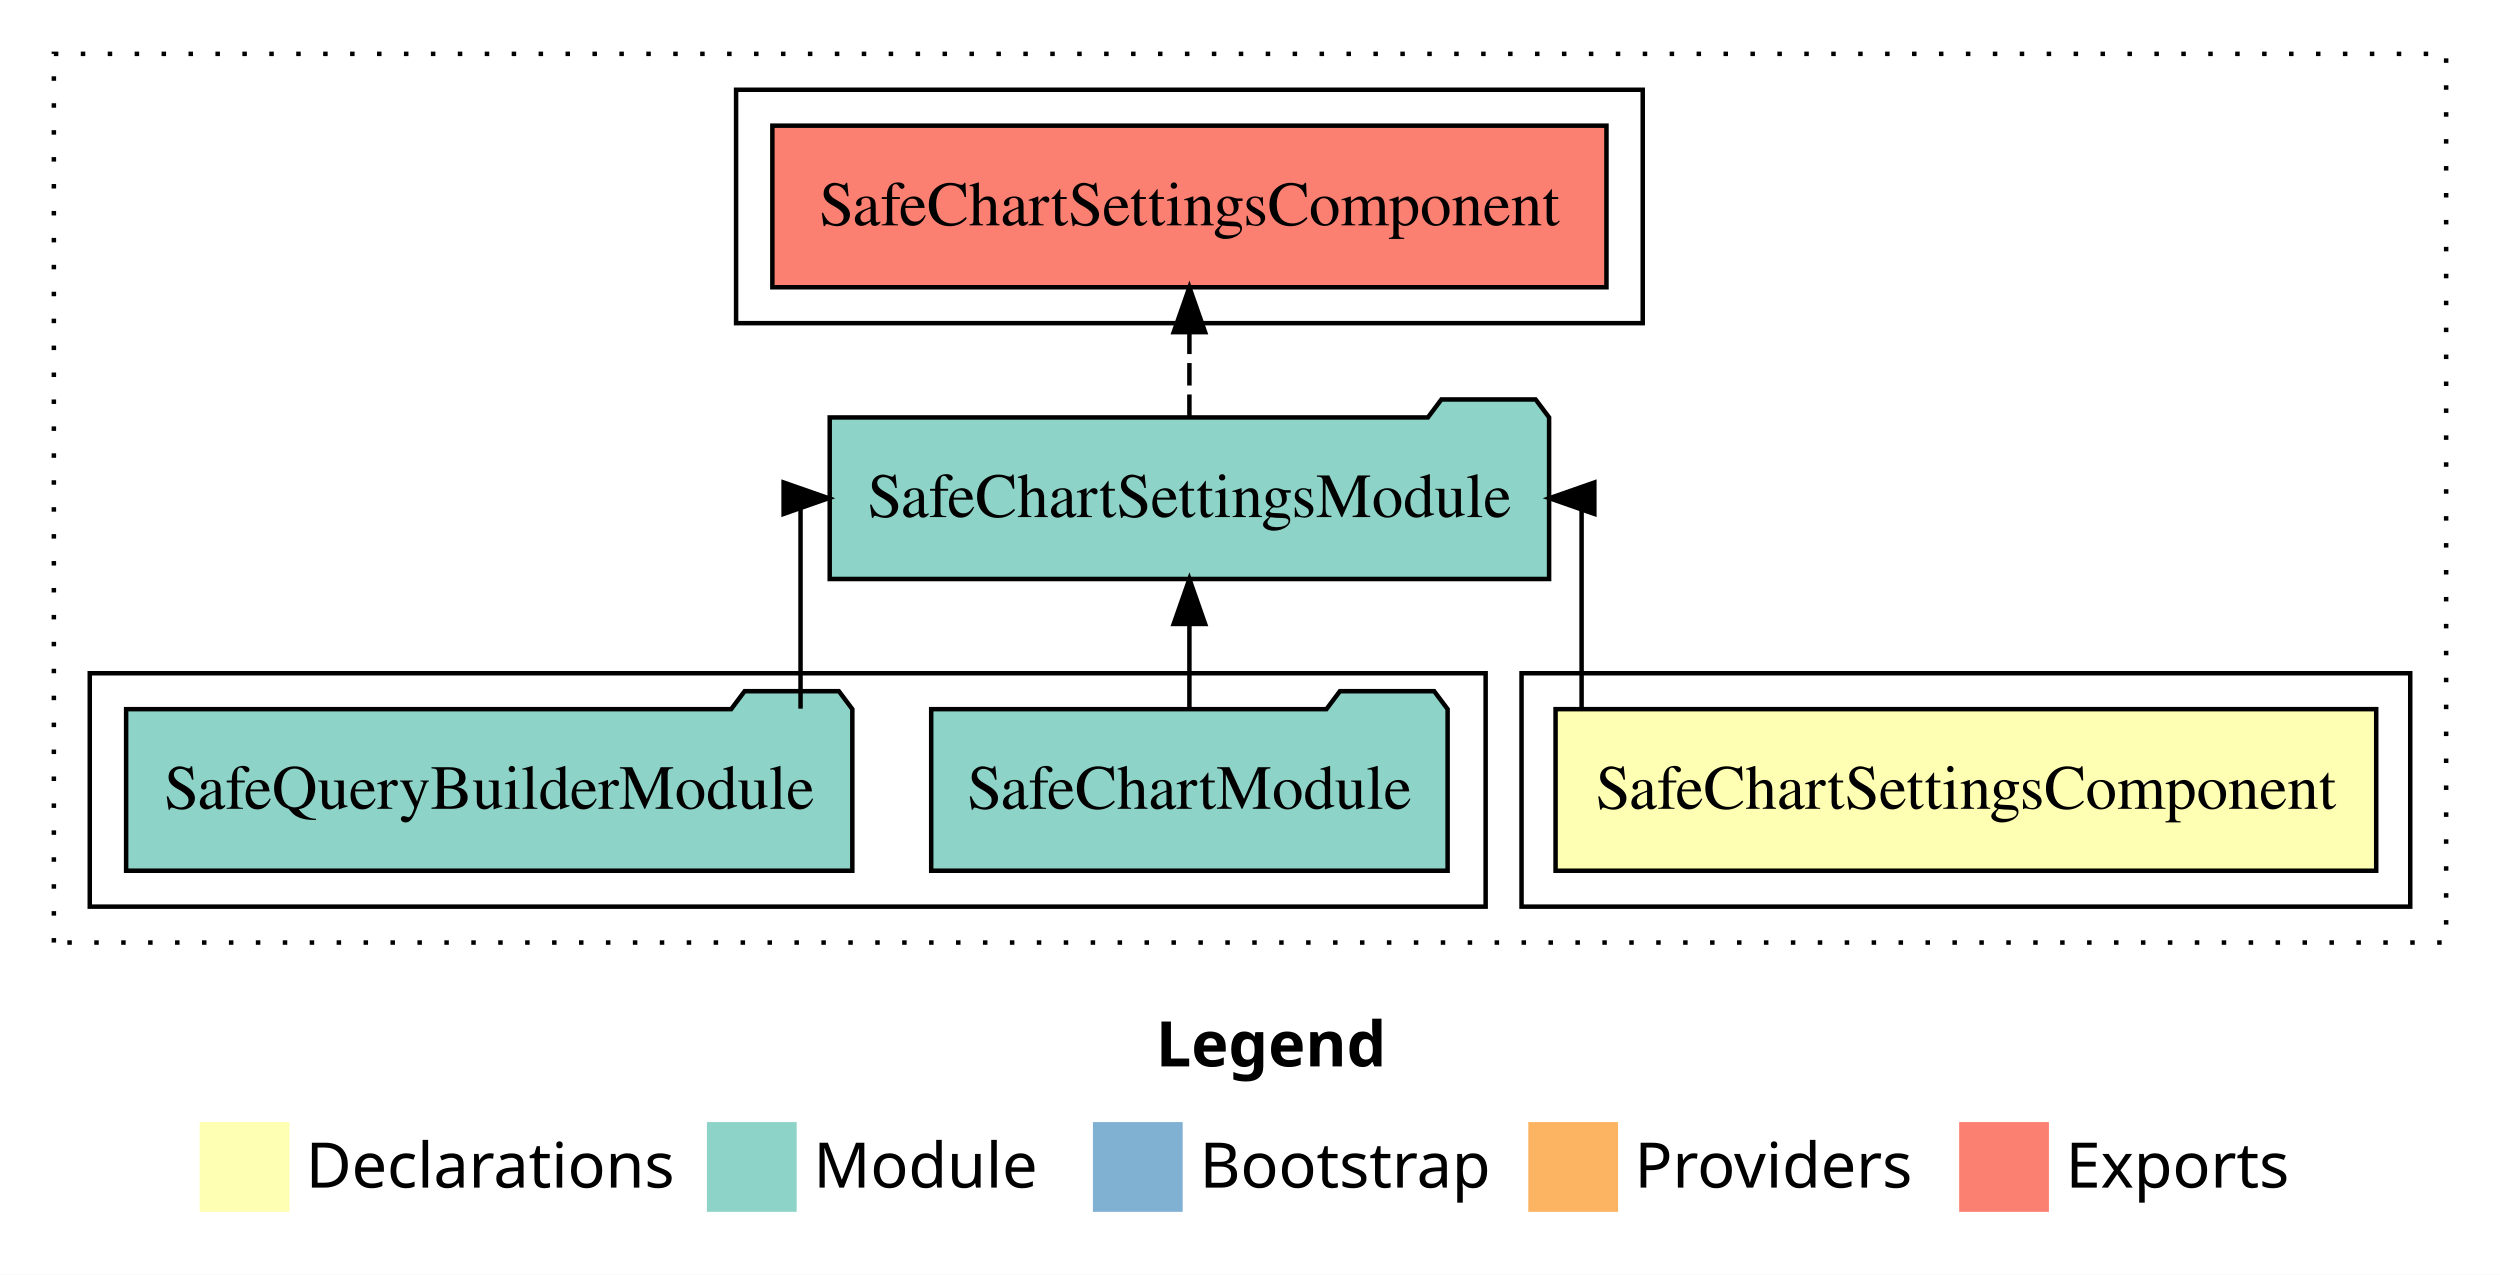
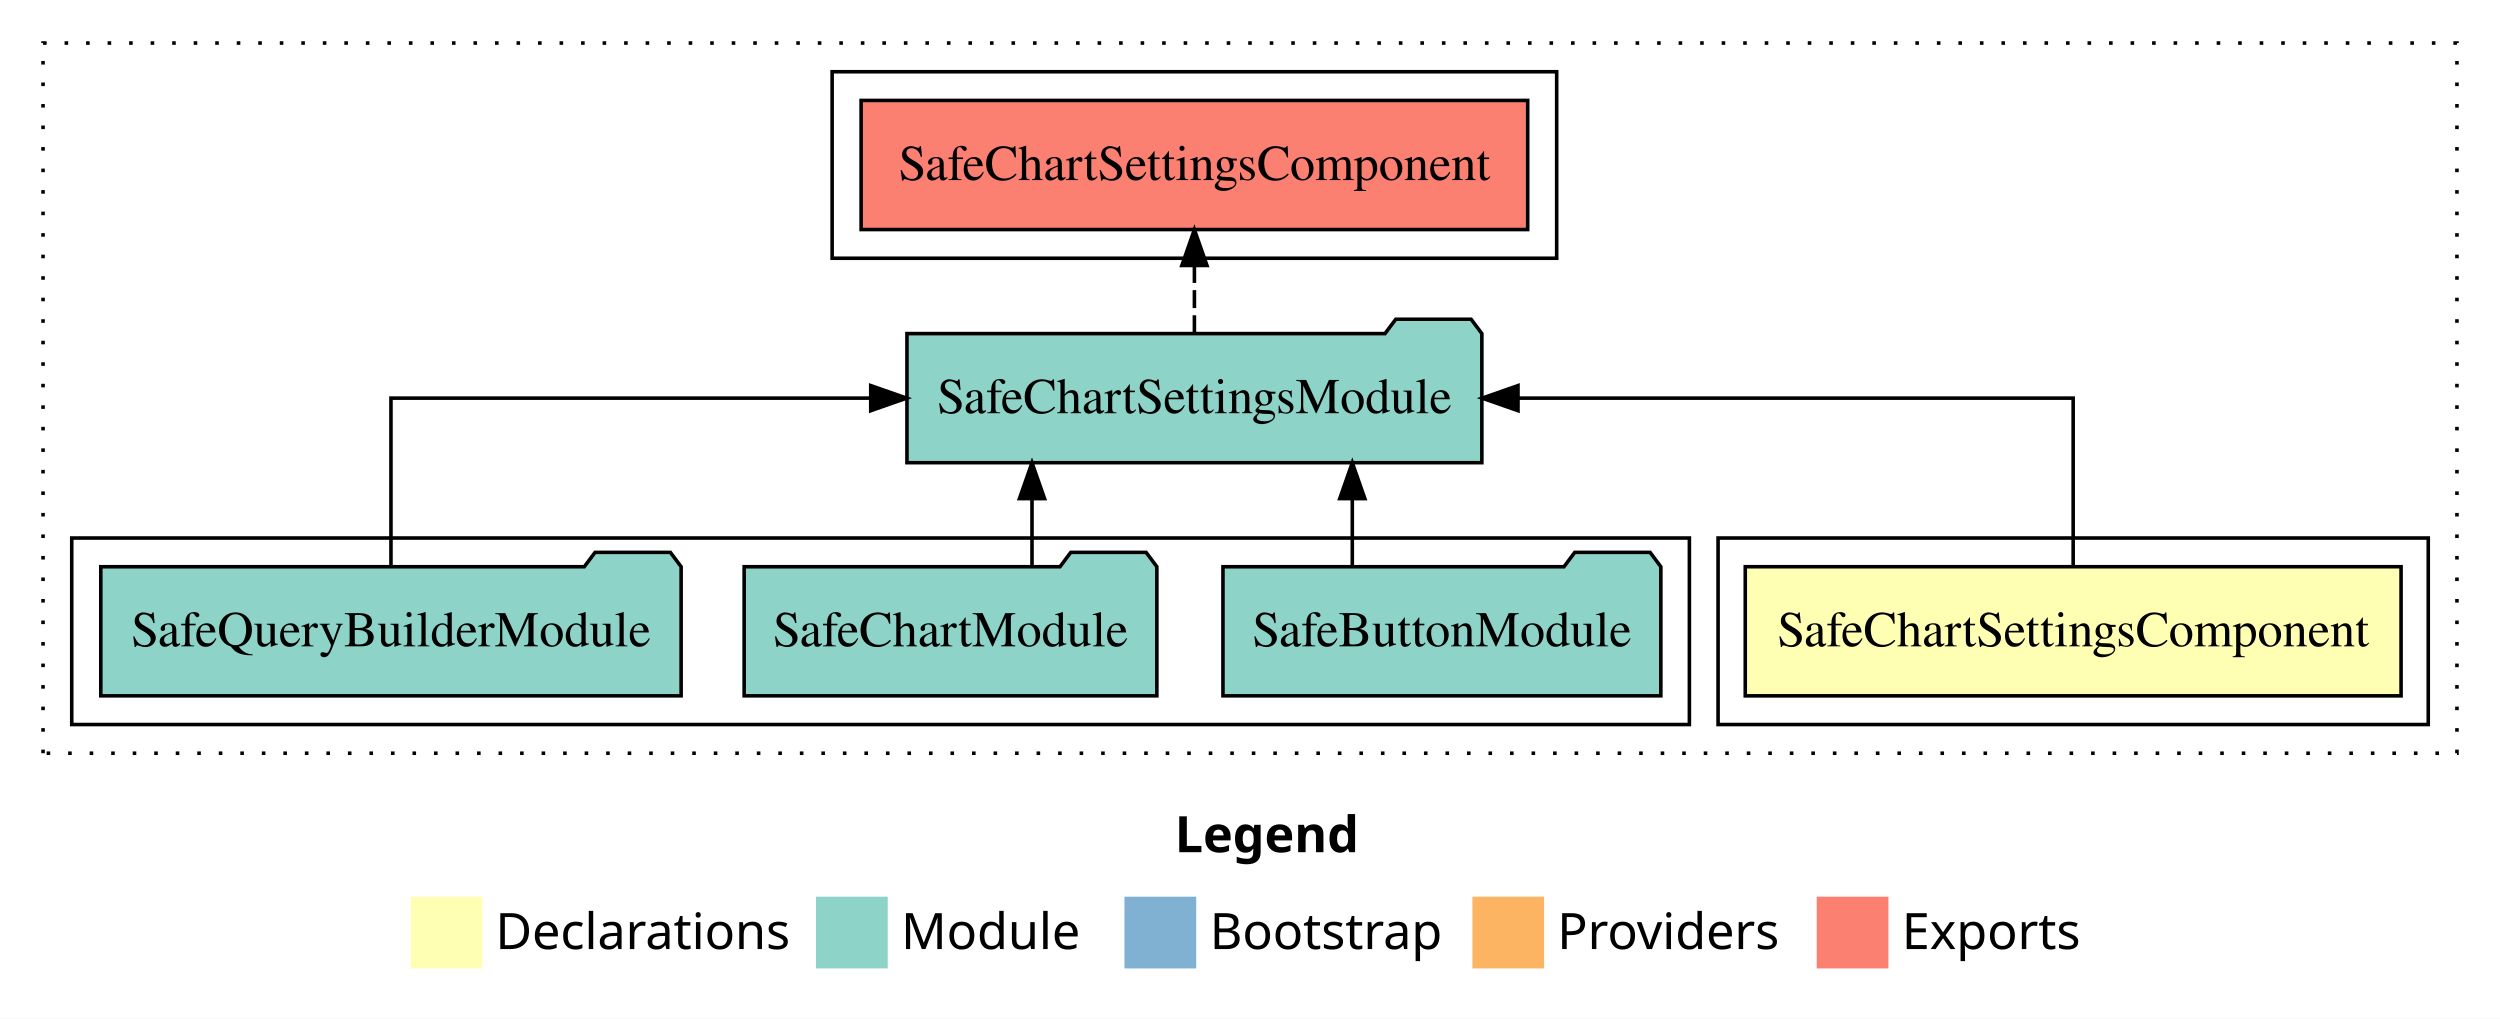
- <svg xmlns="http://www.w3.org/2000/svg" width="557pt" height="284pt" viewBox="0.00 0.00 557.00 284.00">
+ <svg xmlns="http://www.w3.org/2000/svg" width="697pt" height="284pt" viewBox="0.00 0.00 697.00 284.00">
  <g id="graph0" class="graph" transform="scale(1 1) rotate(0) translate(4 280)">
-     <polygon fill="white" stroke="transparent" points="-4,4 -4,-280 553,-280 553,4 -4,4" />
-     <text text-anchor="start" x="253.51" y="-42.4" font-family="sans-serif" font-weight="bold" font-size="14.00">Legend</text>
-     <polygon fill="#ffffb3" stroke="transparent" points="40.5,-10 40.5,-30 60.5,-30 60.5,-10 40.5,-10" />
-     <text text-anchor="start" x="64.13" y="-15.4" font-family="sans-serif" font-size="14.00">  Declarations</text>
-     <polygon fill="#8dd3c7" stroke="transparent" points="153.5,-10 153.5,-30 173.5,-30 173.5,-10 153.5,-10" />
-     <text text-anchor="start" x="177.23" y="-15.4" font-family="sans-serif" font-size="14.00">  Module</text>
-     <polygon fill="#80b1d3" stroke="transparent" points="239.5,-10 239.5,-30 259.5,-30 259.5,-10 239.5,-10" />
-     <text text-anchor="start" x="263.28" y="-15.4" font-family="sans-serif" font-size="14.00">  Bootstrap</text>
-     <polygon fill="#fdb462" stroke="transparent" points="336.5,-10 336.5,-30 356.5,-30 356.5,-10 336.5,-10" />
-     <text text-anchor="start" x="360.17" y="-15.4" font-family="sans-serif" font-size="14.00">  Providers</text>
-     <polygon fill="#fb8072" stroke="transparent" points="432.5,-10 432.5,-30 452.5,-30 452.5,-10 432.5,-10" />
-     <text text-anchor="start" x="456.23" y="-15.4" font-family="sans-serif" font-size="14.00">  Exports</text>
+     <polygon fill="white" stroke="transparent" points="-4,4 -4,-280 693,-280 693,4 -4,4" />
+     <text text-anchor="start" x="323.51" y="-42.4" font-family="sans-serif" font-weight="bold" font-size="14.00">Legend</text>
+     <polygon fill="#ffffb3" stroke="transparent" points="110.5,-10 110.5,-30 130.5,-30 130.5,-10 110.5,-10" />
+     <text text-anchor="start" x="134.13" y="-15.4" font-family="sans-serif" font-size="14.00">  Declarations</text>
+     <polygon fill="#8dd3c7" stroke="transparent" points="223.5,-10 223.5,-30 243.5,-30 243.5,-10 223.5,-10" />
+     <text text-anchor="start" x="247.23" y="-15.4" font-family="sans-serif" font-size="14.00">  Module</text>
+     <polygon fill="#80b1d3" stroke="transparent" points="309.5,-10 309.5,-30 329.5,-30 329.5,-10 309.5,-10" />
+     <text text-anchor="start" x="333.28" y="-15.4" font-family="sans-serif" font-size="14.00">  Bootstrap</text>
+     <polygon fill="#fdb462" stroke="transparent" points="406.5,-10 406.5,-30 426.5,-30 426.5,-10 406.5,-10" />
+     <text text-anchor="start" x="430.17" y="-15.4" font-family="sans-serif" font-size="14.00">  Providers</text>
+     <polygon fill="#fb8072" stroke="transparent" points="502.5,-10 502.5,-30 522.5,-30 522.5,-10 502.5,-10" />
+     <text text-anchor="start" x="526.23" y="-15.4" font-family="sans-serif" font-size="14.00">  Exports</text>
    <g id="clust1" class="cluster">
-       <polygon fill="none" stroke="black" stroke-dasharray="1,5" points="8,-70 8,-268 541,-268 541,-70 8,-70" />
+       <polygon fill="none" stroke="black" stroke-dasharray="1,5" points="8,-70 8,-268 681,-268 681,-70 8,-70" />
    </g>
    <g id="clust2" class="cluster">
-       <polygon fill="none" stroke="black" points="335,-78 335,-130 533,-130 533,-78 335,-78" />
+       <polygon fill="none" stroke="black" points="475,-78 475,-130 673,-130 673,-78 475,-78" />
+     </g>
+     <g id="clust4" class="cluster">
+       <polygon fill="none" stroke="black" points="16,-78 16,-130 467,-130 467,-78 16,-78" />
    </g>
    <g id="clust5" class="cluster">
-       <polygon fill="none" stroke="black" points="160,-208 160,-260 362,-260 362,-208 160,-208" />
-     </g>
-     <g id="clust4" class="cluster">
-       <polygon fill="none" stroke="black" points="16,-78 16,-130 327,-130 327,-78 16,-78" />
+       <polygon fill="none" stroke="black" points="228,-208 228,-260 430,-260 430,-208 228,-208" />
    </g>
    <g id="node1" class="node">
-       <polygon fill="#ffffb3" stroke="black" points="525.42,-122 342.58,-122 342.58,-86 525.42,-86 525.42,-122" />
-       <text text-anchor="middle" x="434" y="-99.8" font-family="Times,serif" font-size="14.00">SafeChartSettingsComponent</text>
+       <polygon fill="#ffffb3" stroke="black" points="665.42,-122 482.58,-122 482.58,-86 665.42,-86 665.42,-122" />
+       <text text-anchor="middle" x="574" y="-99.8" font-family="Times,serif" font-size="14.00">SafeChartSettingsComponent</text>
    </g>
    <g id="node2" class="node">
-       <polygon fill="#8dd3c7" stroke="black" points="341.14,-187 338.14,-191 317.14,-191 314.14,-187 180.86,-187 180.86,-151 341.14,-151 341.14,-187" />
-       <text text-anchor="middle" x="261" y="-164.8" font-family="Times,serif" font-size="14.00">SafeChartSettingsModule</text>
+       <polygon fill="#8dd3c7" stroke="black" points="409.14,-187 406.14,-191 385.14,-191 382.14,-187 248.86,-187 248.86,-151 409.14,-151 409.14,-187" />
+       <text text-anchor="middle" x="329" y="-164.8" font-family="Times,serif" font-size="14.00">SafeChartSettingsModule</text>
    </g>
    <g id="edge1" class="edge">
-       <path fill="none" stroke="black" d="M348.38,-122.11C348.38,-141.34 348.38,-169 348.38,-169 348.38,-169 347.66,-169 347.66,-169" />
-       <polygon fill="black" stroke="black" points="351.22,-165.5 341.22,-169 351.22,-172.5 351.22,-165.5" />
+       <path fill="none" stroke="black" d="M574,-122.11C574,-141.34 574,-169 574,-169 574,-169 419.22,-169 419.22,-169" />
+       <polygon fill="black" stroke="black" points="419.22,-165.5 409.22,-169 419.22,-172.5 419.22,-165.5" />
    </g>
-     <g id="node5" class="node">
-       <polygon fill="#fb8072" stroke="black" points="353.92,-252 168.08,-252 168.08,-216 353.92,-216 353.92,-252" />
-       <text text-anchor="middle" x="261" y="-229.8" font-family="Times,serif" font-size="14.00">SafeChartSettingsComponent </text>
+     <g id="node6" class="node">
+       <polygon fill="#fb8072" stroke="black" points="421.92,-252 236.08,-252 236.08,-216 421.92,-216 421.92,-252" />
+       <text text-anchor="middle" x="329" y="-229.8" font-family="Times,serif" font-size="14.00">SafeChartSettingsComponent </text>
    </g>
-     <g id="edge4" class="edge">
-       <path fill="none" stroke="black" stroke-dasharray="5,2" d="M261,-187.11C261,-187.11 261,-205.99 261,-205.99" />
-       <polygon fill="black" stroke="black" points="257.5,-205.99 261,-215.99 264.5,-205.99 257.5,-205.99" />
+     <g id="edge5" class="edge">
+       <path fill="none" stroke="black" stroke-dasharray="5,2" d="M329,-187.11C329,-187.11 329,-205.99 329,-205.99" />
+       <polygon fill="black" stroke="black" points="325.5,-205.99 329,-215.99 332.5,-205.99 325.5,-205.99" />
    </g>
    <g id="node3" class="node">
+       <polygon fill="#8dd3c7" stroke="black" points="459.04,-122 456.04,-126 435.04,-126 432.04,-122 336.96,-122 336.96,-86 459.04,-86 459.04,-122" />
+       <text text-anchor="middle" x="398" y="-99.8" font-family="Times,serif" font-size="14.00">SafeButtonModule</text>
+     </g>
+     <g id="edge2" class="edge">
+       <path fill="none" stroke="black" d="M373.02,-122.11C373.02,-122.11 373.02,-140.99 373.02,-140.99" />
+       <polygon fill="black" stroke="black" points="369.52,-140.99 373.02,-150.99 376.52,-140.99 369.52,-140.99" />
+     </g>
+     <g id="node4" class="node">
      <polygon fill="#8dd3c7" stroke="black" points="318.53,-122 315.53,-126 294.53,-126 291.53,-122 203.47,-122 203.47,-86 318.53,-86 318.53,-122" />
      <text text-anchor="middle" x="261" y="-99.8" font-family="Times,serif" font-size="14.00">SafeChartModule</text>
    </g>
-     <g id="edge2" class="edge">
-       <path fill="none" stroke="black" d="M261,-122.11C261,-122.11 261,-140.99 261,-140.99" />
-       <polygon fill="black" stroke="black" points="257.5,-140.99 261,-150.99 264.5,-140.99 257.5,-140.99" />
+     <g id="edge3" class="edge">
+       <path fill="none" stroke="black" d="M283.72,-122.11C283.72,-122.11 283.72,-140.99 283.72,-140.99" />
+       <polygon fill="black" stroke="black" points="280.22,-140.99 283.72,-150.99 287.22,-140.99 280.22,-140.99" />
    </g>
-     <g id="node4" class="node">
+     <g id="node5" class="node">
      <polygon fill="#8dd3c7" stroke="black" points="185.9,-122 182.9,-126 161.9,-126 158.9,-122 24.1,-122 24.1,-86 185.9,-86 185.9,-122" />
      <text text-anchor="middle" x="105" y="-99.8" font-family="Times,serif" font-size="14.00">SafeQueryBuilderModule</text>
    </g>
-     <g id="edge3" class="edge">
-       <path fill="none" stroke="black" d="M174.36,-122.11C174.36,-141.34 174.36,-169 174.36,-169 174.36,-169 174.98,-169 174.98,-169" />
-       <polygon fill="black" stroke="black" points="170.59,-172.5 180.59,-169 170.59,-165.5 170.59,-172.5" />
+     <g id="edge4" class="edge">
+       <path fill="none" stroke="black" d="M105,-122.11C105,-141.34 105,-169 105,-169 105,-169 238.76,-169 238.76,-169" />
+       <polygon fill="black" stroke="black" points="238.76,-172.5 248.76,-169 238.76,-165.5 238.76,-172.5" />
    </g>
  </g>
</svg>
